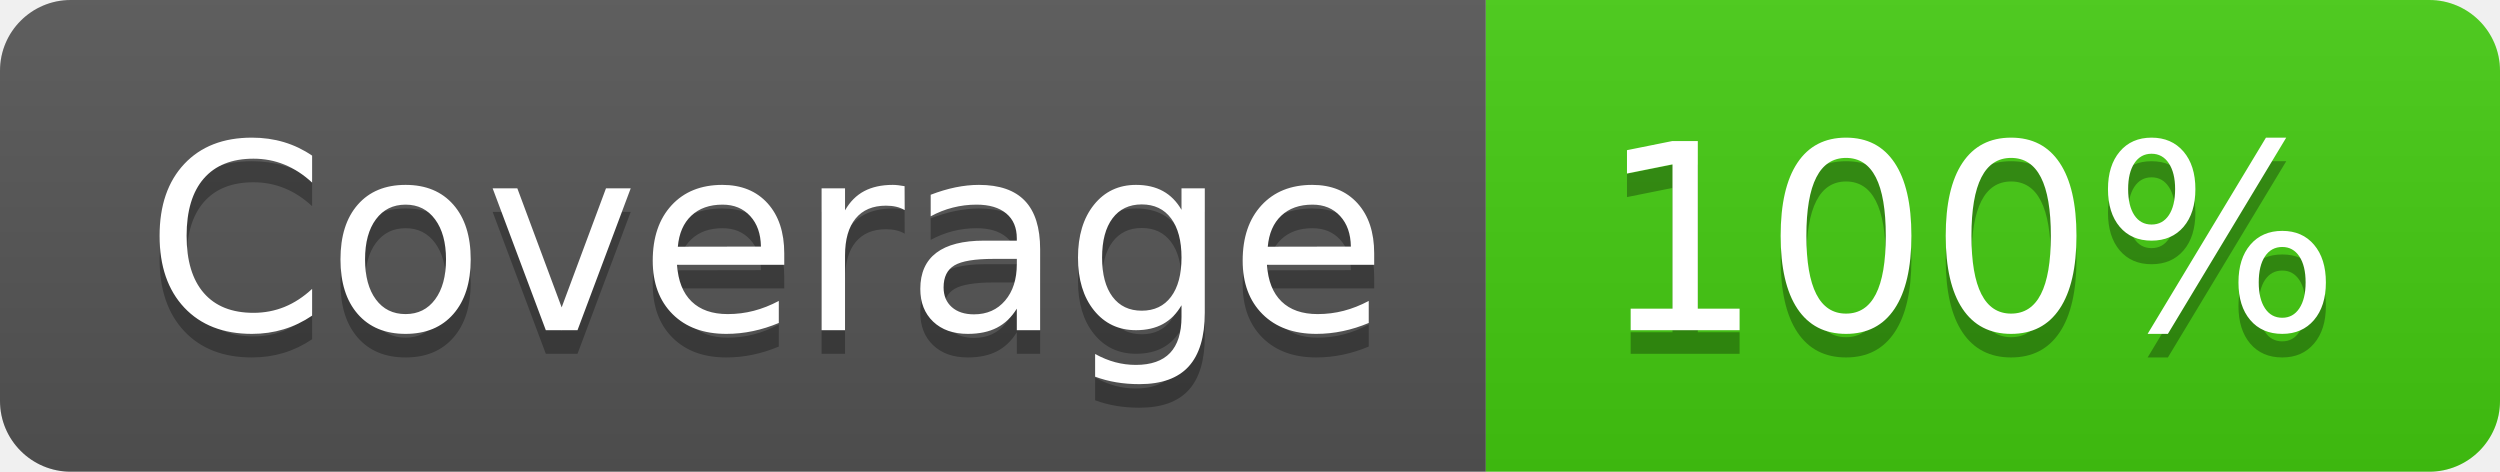
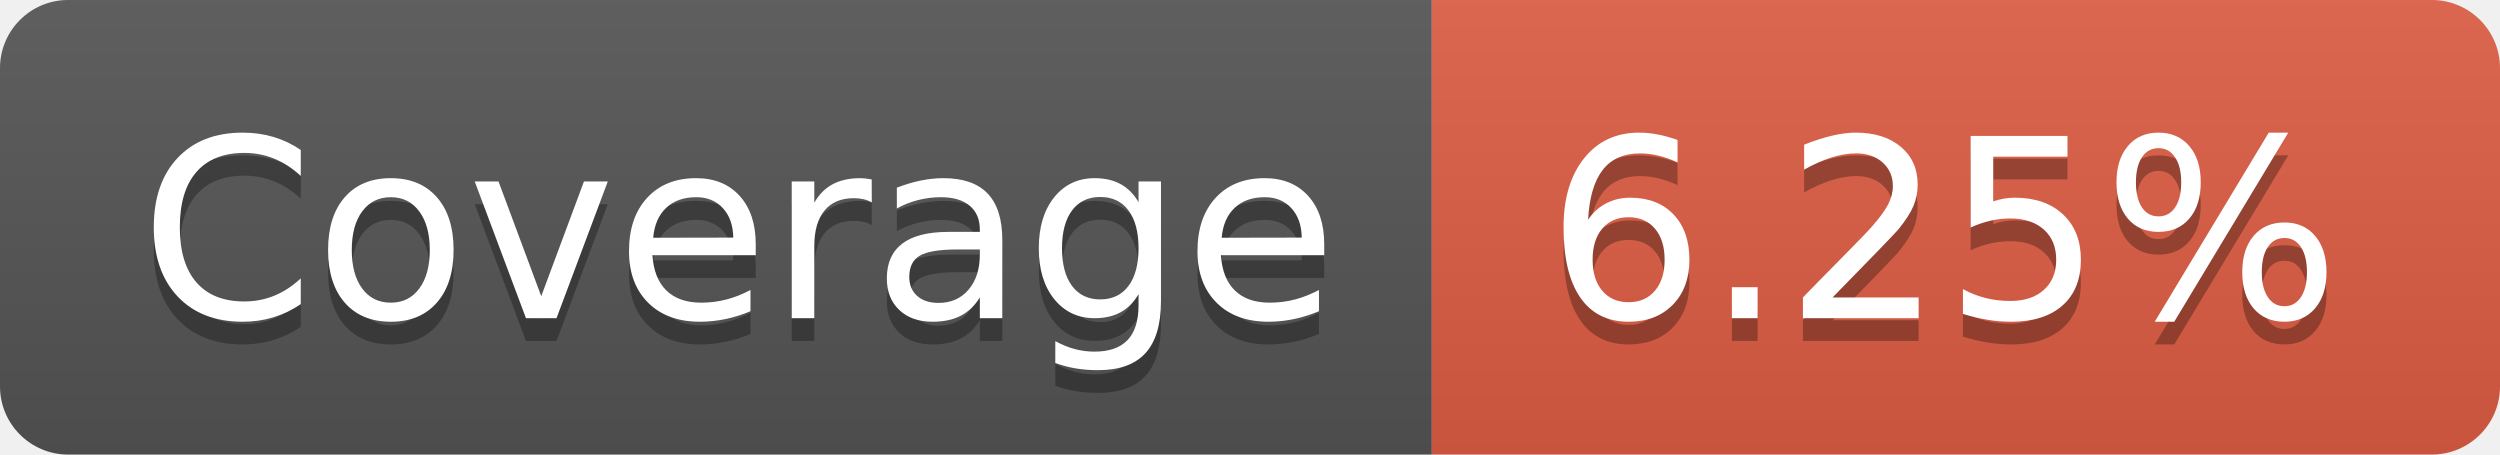
- <svg xmlns="http://www.w3.org/2000/svg" width="106" height="20" role="img" aria-label="Coverage: 100%">
+ <svg xmlns="http://www.w3.org/2000/svg" width="110" height="20" role="img" aria-label="Coverage: 6.25%">
  <linearGradient id="s" x2="0" y2="100%">
    <stop offset="0" stop-color="#bbb" stop-opacity=".1" />
    <stop offset="1" stop-opacity=".1" />
  </linearGradient>
  <clipPath id="r">
-     <rect width="106" height="20" rx="3" fill="#fff" />
+     <rect width="110" height="20" rx="3" fill="#fff" />
  </clipPath>
  <g clip-path="url(#r)">
    <rect width="63" height="20" fill="#555" />
-     <rect x="63" width="43" height="20" fill="#4c1" />
-     <rect width="106" height="20" fill="url(#s)" />
+     <rect x="63" width="47" height="20" fill="#e05d44" />
+     <rect width="110" height="20" fill="url(#s)" />
  </g>
  <g fill="#fff" text-anchor="middle" font-family="Verdana,Geneva,DejaVu Sans,sans-serif" text-rendering="geometricPrecision" font-size="110">
    <text aria-hidden="true" x="325" y="150" fill="#010101" fill-opacity=".3" transform="scale(.1)" textLength="530">Coverage</text>
    <text x="325" y="140" transform="scale(.1)" fill="#fff" textLength="530">Coverage</text>
-     <text aria-hidden="true" x="835" y="150" fill="#010101" fill-opacity=".3" transform="scale(.1)" textLength="330">100%</text>
-     <text x="835" y="140" transform="scale(.1)" fill="#fff" textLength="330">100%</text>
+     <text aria-hidden="true" x="855" y="150" fill="#010101" fill-opacity=".3" transform="scale(.1)" textLength="370">6.25%</text>
+     <text x="855" y="140" transform="scale(.1)" fill="#fff" textLength="370">6.25%</text>
  </g>
</svg>
